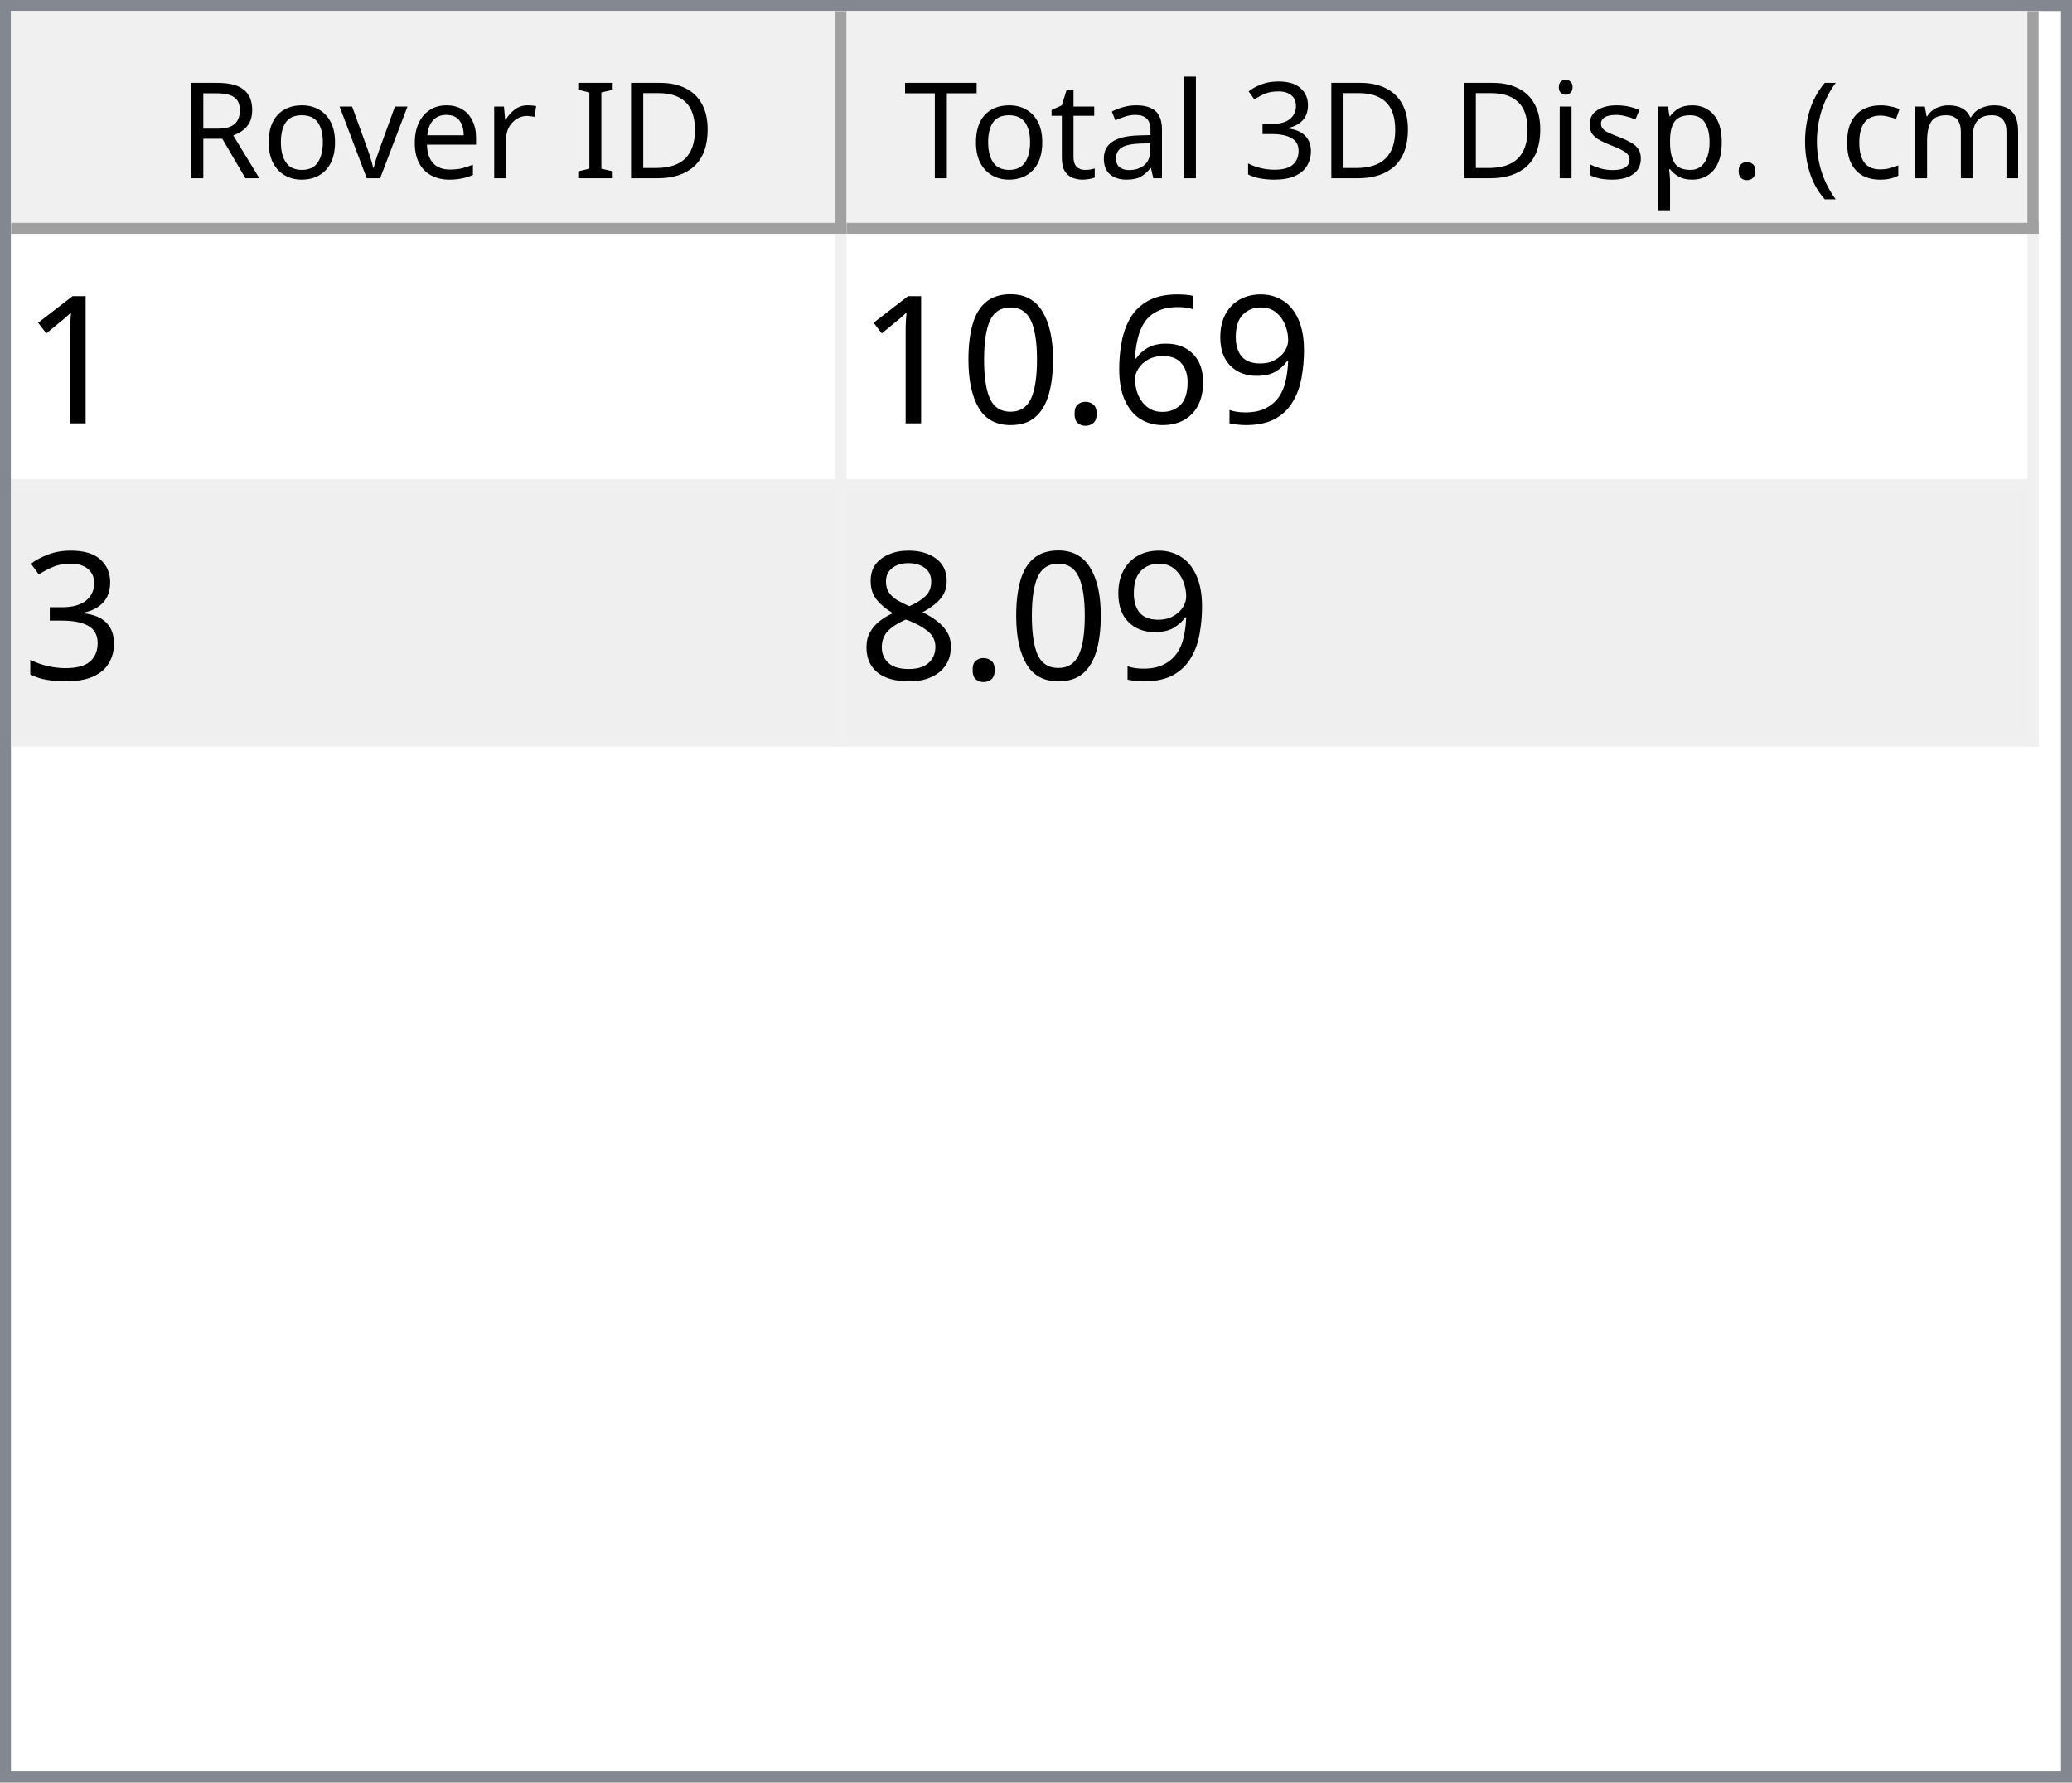
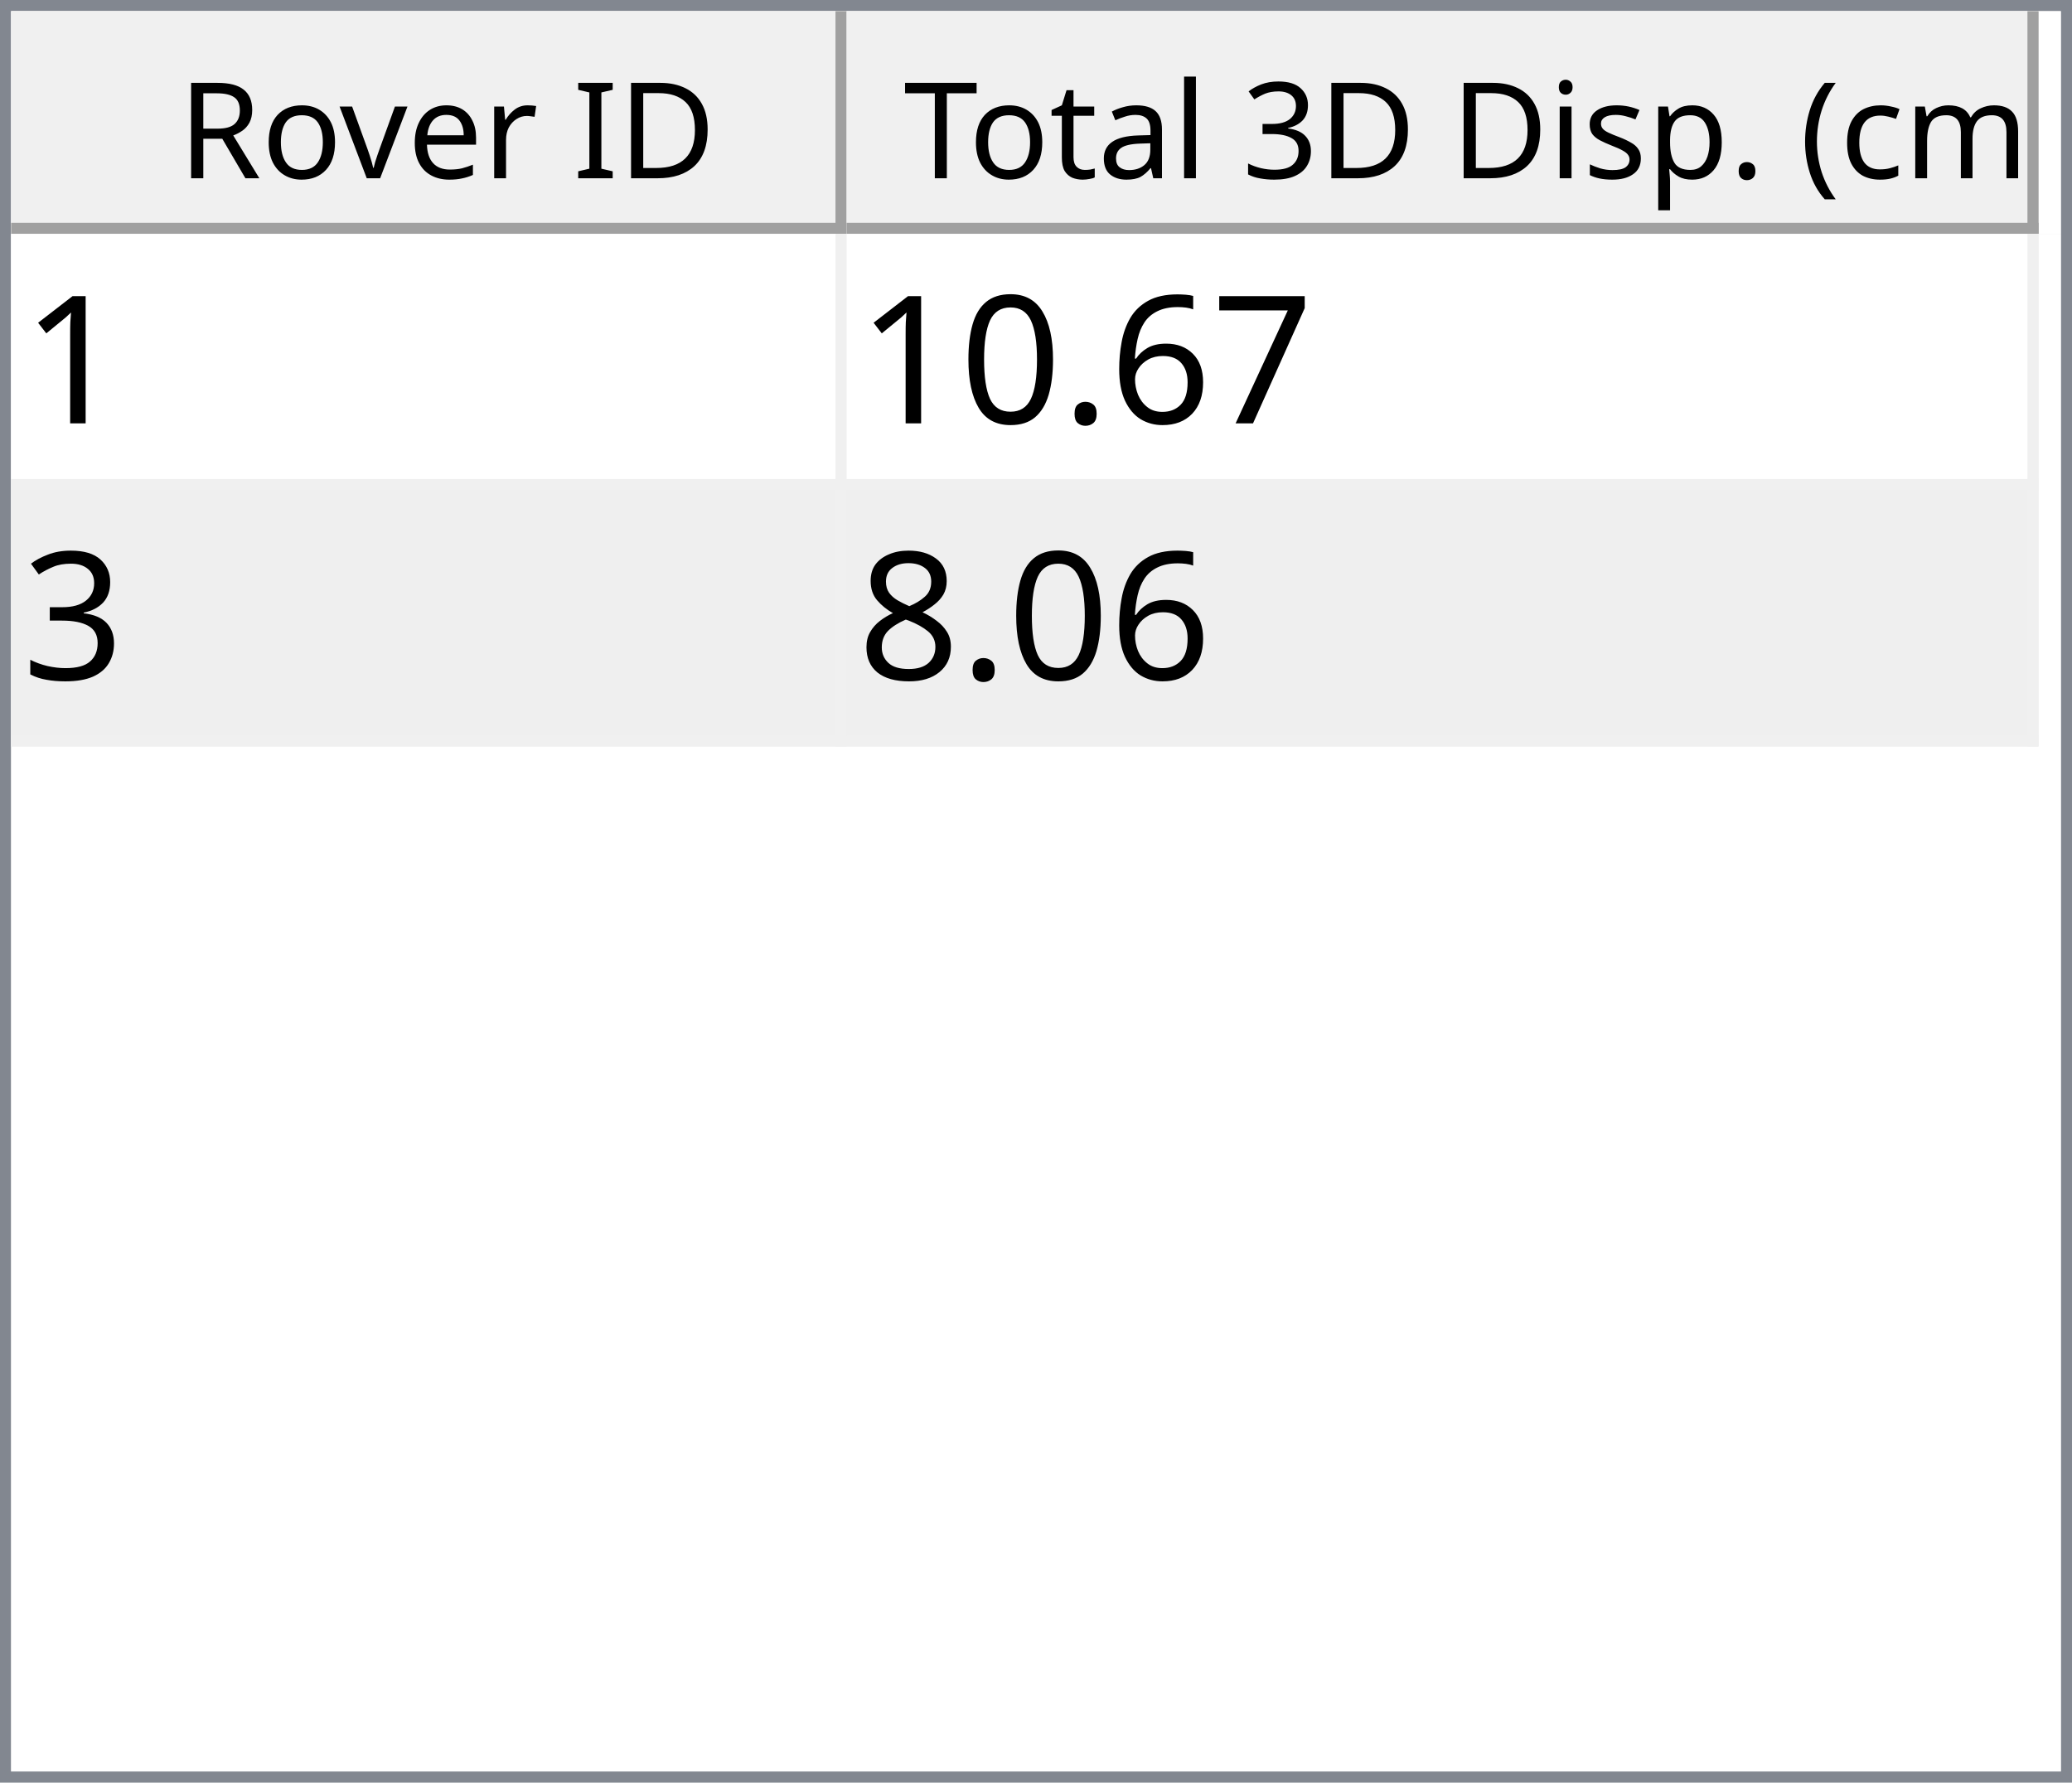
<svg xmlns="http://www.w3.org/2000/svg" style="fill-opacity:1; color-rendering:auto; color-interpolation:auto; text-rendering:auto; stroke:black; stroke-linecap:square; stroke-miterlimit:10; shape-rendering:auto; stroke-opacity:1; fill:black; stroke-dasharray:none; font-weight:normal; stroke-width:1; font-family:'Dialog'; font-style:normal; stroke-linejoin:miter; font-size:12px; stroke-dashoffset:0; image-rendering:auto;" width="186" height="160">
  <defs id="genericDefs" />
  <g>
    <defs id="defs1">
      <clipPath clipPathUnits="userSpaceOnUse" id="clipPath1">
        <path d="M0 0 L186 0 L186 160 L0 160 L0 0 Z" />
      </clipPath>
      <clipPath clipPathUnits="userSpaceOnUse" id="clipPath2">
        <path d="M0 0 L0 160 L186 160 L186 0 Z" />
      </clipPath>
      <clipPath clipPathUnits="userSpaceOnUse" id="clipPath3">
        <path d="M0 0 L0 20 L184 20 L184 0 Z" />
      </clipPath>
      <clipPath clipPathUnits="userSpaceOnUse" id="clipPath4">
        <path d="M0 0 L0 20 L75 20 L75 0 Z" />
      </clipPath>
      <clipPath clipPathUnits="userSpaceOnUse" id="clipPath5">
        <path d="M1 1 L1 19 L74 19 L74 1 Z" />
      </clipPath>
      <clipPath clipPathUnits="userSpaceOnUse" id="clipPath6">
        <path d="M0 0 L0 18 L73 18 L73 0 Z" />
      </clipPath>
      <clipPath clipPathUnits="userSpaceOnUse" id="clipPath7">
        <path d="M-0.5 -0.5 L-0.5 19.5 L74.5 19.5 L74.5 -0.5 Z" />
      </clipPath>
      <clipPath clipPathUnits="userSpaceOnUse" id="clipPath8">
        <path d="M0 0 L0 20 L107 20 L107 0 Z" />
      </clipPath>
      <clipPath clipPathUnits="userSpaceOnUse" id="clipPath9">
        <path d="M1 1 L1 19 L106 19 L106 1 Z" />
      </clipPath>
      <clipPath clipPathUnits="userSpaceOnUse" id="clipPath10">
        <path d="M0 0 L0 18 L105 18 L105 0 Z" />
      </clipPath>
      <clipPath clipPathUnits="userSpaceOnUse" id="clipPath11">
        <path d="M-0.5 -0.5 L-0.5 19.5 L106.5 19.5 L106.5 -0.5 Z" />
      </clipPath>
      <clipPath clipPathUnits="userSpaceOnUse" id="clipPath12">
        <path d="M0 0 L0 138 L184 138 L184 0 Z" />
      </clipPath>
      <clipPath clipPathUnits="userSpaceOnUse" id="clipPath13">
        <path d="M0 0 L0 46 L182 46 L182 0 Z" />
      </clipPath>
      <clipPath clipPathUnits="userSpaceOnUse" id="clipPath14">
        <path d="M-0.5 -0.5 L-0.5 45.5 L181.5 45.5 L181.5 -0.5 Z" />
      </clipPath>
      <clipPath clipPathUnits="userSpaceOnUse" id="clipPath15">
        <path d="M0 0 L0 22 L74 22 L74 0 Z" />
      </clipPath>
      <clipPath clipPathUnits="userSpaceOnUse" id="clipPath16">
        <path d="M0 0 L0 22 L106 22 L106 0 Z" />
      </clipPath>
      <font horiz-adv-x="64.551" id="font1">
        <font-face ascent="107.91" descent="25.098" units-per-em="100" style="font-style:normal; font-family:Segoe UI; font-weight:normal;" />
        <missing-glyph horiz-adv-x="64.551" d="M8.109 0 L8.109 68.266 L56.453 68.266 L56.453 0 L8.109 0 ZM15.328 7.234 L49.219 7.234 L49.219 61.031 L15.328 61.031 L15.328 7.234 Z" />
        <glyph unicode="D" horiz-adv-x="70.117" d="M9.188 0 L9.188 70.016 L28.516 70.016 Q65.531 70.016 65.531 35.891 Q65.531 19.672 55.25 9.836 Q44.969 0 27.734 0 L9.188 0 ZM17.391 62.594 L17.391 7.422 L27.828 7.422 Q41.609 7.422 49.273 14.797 Q56.938 22.172 56.938 35.688 Q56.938 62.594 28.328 62.594 L17.391 62.594 Z" />
        <glyph unicode="I" horiz-adv-x="26.611" d="M17.391 0 L9.188 0 L9.188 70.016 L17.391 70.016 L17.391 0 Z" />
        <glyph unicode=" " horiz-adv-x="27.393" d="" />
        <glyph unicode="r" horiz-adv-x="34.766" d="M34.188 41.891 Q32.078 43.5 28.125 43.5 Q23 43.5 19.555 38.672 Q16.109 33.844 16.109 25.484 L16.109 0 L8.109 0 L8.109 50 L16.109 50 L16.109 39.703 L16.312 39.703 Q18.016 44.969 21.531 47.922 Q25.047 50.875 29.391 50.875 Q32.516 50.875 34.188 50.203 L34.188 41.891 Z" />
        <glyph unicode="e" horiz-adv-x="52.295" d="M48.297 23 L12.984 23 Q13.188 14.656 17.484 10.109 Q21.781 5.562 29.297 5.562 Q37.75 5.562 44.828 11.141 L44.828 3.609 Q38.234 -1.172 27.391 -1.172 Q16.797 -1.172 10.742 5.641 Q4.688 12.453 4.688 24.812 Q4.688 36.469 11.305 43.82 Q17.922 51.172 27.734 51.172 Q37.547 51.172 42.922 44.828 Q48.297 38.484 48.297 27.203 L48.297 23 ZM40.094 29.781 Q40.047 36.719 36.75 40.578 Q33.453 44.438 27.594 44.438 Q21.922 44.438 17.969 40.383 Q14.016 36.328 13.094 29.781 L40.094 29.781 Z" />
        <glyph unicode="v" horiz-adv-x="47.9" d="M47.406 50 L27.484 0 L19.625 0 L0.688 50 L9.469 50 L22.172 13.672 Q23.578 9.672 23.922 6.688 L24.125 6.688 Q24.609 10.453 25.688 13.484 L38.969 50 L47.406 50 Z" />
        <glyph unicode="o" horiz-adv-x="58.594" d="M29 -1.172 Q17.922 -1.172 11.305 5.836 Q4.688 12.844 4.688 24.422 Q4.688 37.016 11.57 44.094 Q18.453 51.172 30.172 51.172 Q41.359 51.172 47.633 44.289 Q53.906 37.406 53.906 25.203 Q53.906 13.234 47.141 6.031 Q40.375 -1.172 29 -1.172 ZM29.594 44.438 Q21.875 44.438 17.383 39.188 Q12.891 33.938 12.891 24.703 Q12.891 15.828 17.43 10.695 Q21.969 5.562 29.594 5.562 Q37.359 5.562 41.531 10.594 Q45.703 15.625 45.703 24.906 Q45.703 34.281 41.531 39.359 Q37.359 44.438 29.594 44.438 Z" />
        <glyph unicode="R" horiz-adv-x="59.814" d="M59.375 0 L49.609 0 L37.891 19.625 Q36.281 22.359 34.766 24.289 Q33.25 26.219 31.664 27.438 Q30.078 28.656 28.25 29.219 Q26.422 29.781 24.125 29.781 L17.391 29.781 L17.391 0 L9.188 0 L9.188 70.016 L30.078 70.016 Q34.672 70.016 38.555 68.867 Q42.438 67.719 45.289 65.375 Q48.141 63.031 49.758 59.547 Q51.375 56.062 51.375 51.375 Q51.375 47.703 50.273 44.656 Q49.172 41.609 47.148 39.211 Q45.125 36.812 42.266 35.133 Q39.406 33.453 35.844 32.516 L35.844 32.328 Q37.594 31.547 38.891 30.547 Q40.188 29.547 41.359 28.18 Q42.531 26.812 43.68 25.078 Q44.828 23.344 46.234 21.047 L59.375 0 ZM17.391 62.594 L17.391 37.203 L28.516 37.203 Q31.594 37.203 34.203 38.133 Q36.812 39.062 38.719 40.797 Q40.625 42.531 41.703 45.047 Q42.781 47.562 42.781 50.688 Q42.781 56.297 39.141 59.445 Q35.5 62.594 28.609 62.594 L17.391 62.594 Z" />
        <glyph unicode=")" horiz-adv-x="30.176" d="M8.297 -15.922 L1.172 -15.922 Q16.406 2.344 16.406 26.812 Q16.406 51.469 1.078 70.016 L8.297 70.016 Q23.531 52.156 23.531 26.703 Q23.531 1.375 8.297 -15.922 Z" />
        <glyph unicode="m" horiz-adv-x="86.133" d="M79.109 0 L71.094 0 L71.094 28.719 Q71.094 37.016 68.531 40.727 Q65.969 44.438 59.906 44.438 Q54.781 44.438 51.195 39.75 Q47.609 35.062 47.609 28.516 L47.609 0 L39.594 0 L39.594 29.688 Q39.594 44.438 28.219 44.438 Q22.953 44.438 19.531 40.016 Q16.109 35.594 16.109 28.516 L16.109 0 L8.109 0 L8.109 50 L16.109 50 L16.109 42.094 L16.312 42.094 Q21.625 51.172 31.844 51.172 Q36.969 51.172 40.773 48.312 Q44.578 45.453 46 40.828 Q51.562 51.172 62.594 51.172 Q79.109 51.172 79.109 30.812 L79.109 0 Z" />
        <glyph unicode="c" horiz-adv-x="46.191" d="M42.188 2.297 Q36.422 -1.172 28.516 -1.172 Q17.828 -1.172 11.258 5.789 Q4.688 12.75 4.688 23.828 Q4.688 36.188 11.766 43.68 Q18.844 51.172 30.672 51.172 Q37.25 51.172 42.281 48.734 L42.281 40.531 Q36.719 44.438 30.375 44.438 Q22.703 44.438 17.797 38.945 Q12.891 33.453 12.891 24.516 Q12.891 15.719 17.508 10.641 Q22.125 5.562 29.891 5.562 Q36.422 5.562 42.188 9.906 L42.188 2.297 Z" />
        <glyph unicode="(" horiz-adv-x="30.176" d="M29.109 -15.922 L21.969 -15.922 Q6.844 1.375 6.844 26.703 Q6.844 52.156 21.969 70.016 L29.203 70.016 Q13.875 51.469 13.875 26.812 Q13.875 2.344 29.109 -15.922 Z" />
        <glyph unicode="." horiz-adv-x="21.68" d="M10.891 -1.078 Q8.641 -1.078 7.055 0.539 Q5.469 2.156 5.469 4.391 Q5.469 6.641 7.055 8.273 Q8.641 9.906 10.891 9.906 Q13.188 9.906 14.797 8.273 Q16.406 6.641 16.406 4.391 Q16.406 2.156 14.797 0.539 Q13.188 -1.078 10.891 -1.078 Z" />
        <glyph unicode="p" horiz-adv-x="58.789" d="M16.312 7.234 L16.109 7.234 L16.109 -23 L8.109 -23 L8.109 50 L16.109 50 L16.109 41.219 L16.312 41.219 Q22.219 51.172 33.594 51.172 Q43.266 51.172 48.688 44.461 Q54.109 37.75 54.109 26.469 Q54.109 13.922 48 6.375 Q41.891 -1.172 31.297 -1.172 Q21.578 -1.172 16.312 7.234 ZM16.109 27.391 L16.109 20.406 Q16.109 14.203 20.141 9.883 Q24.172 5.562 30.375 5.562 Q37.641 5.562 41.773 11.133 Q45.906 16.703 45.906 26.609 Q45.906 34.969 42.047 39.703 Q38.188 44.438 31.594 44.438 Q24.609 44.438 20.359 39.578 Q16.109 34.719 16.109 27.391 Z" />
        <glyph unicode="s" horiz-adv-x="42.432" d="M5.078 1.812 L5.078 10.406 Q11.625 5.562 19.484 5.562 Q30.031 5.562 30.031 12.594 Q30.031 14.594 29.125 15.992 Q28.219 17.391 26.68 18.461 Q25.141 19.531 23.07 20.383 Q21 21.234 18.609 22.172 Q15.281 23.484 12.766 24.828 Q10.25 26.172 8.57 27.859 Q6.891 29.547 6.031 31.695 Q5.172 33.844 5.172 36.719 Q5.172 40.234 6.789 42.945 Q8.406 45.656 11.086 47.484 Q13.766 49.312 17.211 50.242 Q20.656 51.172 24.312 51.172 Q30.812 51.172 35.938 48.922 L35.938 40.828 Q30.422 44.438 23.25 44.438 Q21 44.438 19.195 43.922 Q17.391 43.406 16.094 42.477 Q14.797 41.547 14.086 40.258 Q13.375 38.969 13.375 37.406 Q13.375 35.453 14.086 34.133 Q14.797 32.812 16.164 31.789 Q17.531 30.766 19.484 29.938 Q21.438 29.109 23.922 28.125 Q27.25 26.859 29.883 25.516 Q32.516 24.172 34.375 22.484 Q36.234 20.797 37.234 18.602 Q38.234 16.406 38.234 13.375 Q38.234 9.672 36.602 6.938 Q34.969 4.203 32.234 2.398 Q29.5 0.594 25.93 -0.289 Q22.359 -1.172 18.453 -1.172 Q10.75 -1.172 5.078 1.812 Z" />
        <glyph unicode="i" horiz-adv-x="24.219" d="M12.203 62.703 Q10.062 62.703 8.547 64.164 Q7.031 65.625 7.031 67.875 Q7.031 70.125 8.547 71.609 Q10.062 73.094 12.203 73.094 Q14.406 73.094 15.945 71.609 Q17.484 70.125 17.484 67.875 Q17.484 65.719 15.945 64.211 Q14.406 62.703 12.203 62.703 ZM16.109 0 L8.109 0 L8.109 50 L16.109 50 L16.109 0 Z" />
        <glyph unicode="3" horiz-adv-x="53.906" d="M46.531 19.828 Q46.531 15.094 44.75 11.211 Q42.969 7.328 39.719 4.57 Q36.469 1.812 31.93 0.297 Q27.391 -1.219 21.922 -1.219 Q11.922 -1.219 6 2.594 L6 11.188 Q13.094 5.609 22.219 5.609 Q25.875 5.609 28.828 6.539 Q31.781 7.469 33.906 9.227 Q36.031 10.984 37.18 13.477 Q38.328 15.969 38.328 19.094 Q38.328 32.812 18.797 32.812 L12.984 32.812 L12.984 39.594 L18.5 39.594 Q35.797 39.594 35.797 52.484 Q35.797 64.406 22.609 64.406 Q15.188 64.406 8.688 59.422 L8.688 67.188 Q15.375 71.188 24.609 71.188 Q29 71.188 32.57 69.969 Q36.141 68.75 38.68 66.555 Q41.219 64.359 42.609 61.281 Q44 58.203 44 54.5 Q44 40.672 30.031 36.719 L30.031 36.531 Q33.594 36.141 36.625 34.797 Q39.656 33.453 41.852 31.305 Q44.047 29.156 45.289 26.25 Q46.531 23.344 46.531 19.828 Z" />
        <glyph unicode="l" horiz-adv-x="24.219" d="M16.109 0 L8.109 0 L8.109 74.031 L16.109 74.031 L16.109 0 Z" />
        <glyph unicode="a" horiz-adv-x="50.879" d="M43.891 0 L35.891 0 L35.891 7.812 L35.688 7.812 Q30.469 -1.172 20.312 -1.172 Q12.844 -1.172 8.617 2.781 Q4.391 6.734 4.391 13.281 Q4.391 27.297 20.906 29.594 L35.891 31.688 Q35.891 44.438 25.594 44.438 Q16.547 44.438 9.281 38.281 L9.281 46.484 Q16.656 51.172 26.266 51.172 Q43.891 51.172 43.891 32.516 L43.891 0 ZM35.891 25.297 L23.828 23.641 Q18.266 22.859 15.43 20.875 Q12.594 18.891 12.594 13.875 Q12.594 10.203 15.211 7.883 Q17.828 5.562 22.172 5.562 Q28.125 5.562 32.008 9.742 Q35.891 13.922 35.891 20.312 L35.891 25.297 Z" />
        <glyph unicode="t" horiz-adv-x="33.887" d="M31.297 0.484 Q28.469 -1.078 23.828 -1.078 Q10.688 -1.078 10.688 13.578 L10.688 43.172 L2.094 43.172 L2.094 50 L10.688 50 L10.688 62.203 L18.703 64.797 L18.703 50 L31.297 50 L31.297 43.172 L18.703 43.172 L18.703 14.984 Q18.703 9.969 20.414 7.82 Q22.125 5.672 26.078 5.672 Q29.109 5.672 31.297 7.328 L31.297 0.484 Z" />
        <glyph unicode="T" horiz-adv-x="52.393" d="M50.594 62.594 L30.375 62.594 L30.375 0 L22.172 0 L22.172 62.594 L2 62.594 L2 70.016 L50.594 70.016 L50.594 62.594 Z" />
      </font>
      <font horiz-adv-x="75.0" id="font2">
        <font-face ascent="100.537" descent="21.973" units-per-em="100" style="font-style:normal; font-family:sans-serif; font-weight:normal;" />
        <missing-glyph horiz-adv-x="75.0" d="M12.5 0 L12.5 62.5 L62.5 62.5 L62.5 0 L12.5 0 ZM14.062 1.562 L60.938 1.562 L60.938 60.938 L14.062 60.938 L14.062 1.562 Z" />
        <glyph unicode="1" horiz-adv-x="55.615" d="M37.25 0 L28.469 0 L28.469 56 Q25.297 52.984 20.141 49.953 Q14.984 46.922 10.891 45.406 L10.891 53.906 Q18.266 57.375 23.781 62.305 Q29.297 67.234 31.594 71.875 L37.25 71.875 L37.25 0 Z" />
-         <glyph unicode="9" horiz-adv-x="55.615" d="M5.469 16.547 L13.922 17.328 Q14.984 11.375 18.016 8.688 Q21.047 6 25.781 6 Q29.828 6 32.883 7.859 Q35.938 9.719 37.891 12.82 Q39.844 15.922 41.164 21.195 Q42.484 26.469 42.484 31.938 Q42.484 32.516 42.438 33.688 Q39.797 29.5 35.234 26.883 Q30.672 24.266 25.344 24.266 Q16.453 24.266 10.305 30.711 Q4.156 37.156 4.156 47.703 Q4.156 58.594 10.578 65.234 Q17 71.875 26.656 71.875 Q33.641 71.875 39.43 68.117 Q45.219 64.359 48.219 57.398 Q51.219 50.438 51.219 37.25 Q51.219 23.531 48.242 15.406 Q45.266 7.281 39.383 3.031 Q33.5 -1.219 25.594 -1.219 Q17.188 -1.219 11.867 3.445 Q6.547 8.109 5.469 16.547 ZM41.453 48.141 Q41.453 55.719 37.43 60.156 Q33.406 64.594 27.734 64.594 Q21.875 64.594 17.531 59.812 Q13.188 55.031 13.188 47.406 Q13.188 40.578 17.312 36.305 Q21.438 32.031 27.484 32.031 Q33.594 32.031 37.523 36.305 Q41.453 40.578 41.453 48.141 Z" />
+         <glyph unicode="7" horiz-adv-x="55.615" d="M4.734 62.203 L4.734 70.656 L51.078 70.656 L51.078 63.812 Q44.234 56.547 37.523 44.484 Q30.812 32.422 27.156 19.672 Q24.516 10.688 23.781 0 L14.75 0 Q14.891 8.453 18.062 20.414 Q21.234 32.375 27.172 43.484 Q33.109 54.594 39.797 62.203 L4.734 62.203 Z" />
        <glyph unicode="6" horiz-adv-x="55.615" d="M49.75 54.047 L41.016 53.375 Q39.844 58.547 37.703 60.891 Q34.125 64.656 28.906 64.656 Q24.703 64.656 21.531 62.312 Q17.391 59.281 14.992 53.469 Q12.594 47.656 12.5 36.922 Q15.672 41.75 20.266 44.094 Q24.859 46.438 29.891 46.438 Q38.672 46.438 44.852 39.969 Q51.031 33.5 51.031 23.25 Q51.031 16.5 48.125 10.719 Q45.219 4.938 40.141 1.859 Q35.062 -1.219 28.609 -1.219 Q17.625 -1.219 10.695 6.859 Q3.766 14.938 3.766 33.5 Q3.766 54.25 11.422 63.672 Q18.109 71.875 29.438 71.875 Q37.891 71.875 43.289 67.141 Q48.688 62.406 49.75 54.047 ZM13.875 23.188 Q13.875 18.656 15.797 14.508 Q17.719 10.359 21.188 8.18 Q24.656 6 28.469 6 Q34.031 6 38.039 10.492 Q42.047 14.984 42.047 22.703 Q42.047 30.125 38.086 34.398 Q34.125 38.672 28.125 38.672 Q22.172 38.672 18.023 34.398 Q13.875 30.125 13.875 23.188 Z" />
        <glyph unicode="." horiz-adv-x="27.783" d="M9.078 0 L9.078 10.016 L19.094 10.016 L19.094 0 L9.078 0 Z" />
        <glyph unicode="0" horiz-adv-x="55.615" d="M4.156 35.297 Q4.156 48 6.766 55.742 Q9.375 63.484 14.523 67.68 Q19.672 71.875 27.484 71.875 Q33.25 71.875 37.594 69.555 Q41.938 67.234 44.773 62.867 Q47.609 58.5 49.219 52.227 Q50.828 45.953 50.828 35.297 Q50.828 22.703 48.242 14.969 Q45.656 7.234 40.508 3.008 Q35.359 -1.219 27.484 -1.219 Q17.141 -1.219 11.234 6.203 Q4.156 15.141 4.156 35.297 ZM13.188 35.297 Q13.188 17.672 17.312 11.836 Q21.438 6 27.484 6 Q33.547 6 37.672 11.859 Q41.797 17.719 41.797 35.297 Q41.797 52.984 37.672 58.789 Q33.547 64.594 27.391 64.594 Q21.344 64.594 17.719 59.469 Q13.188 52.938 13.188 35.297 Z" />
        <glyph unicode="3" horiz-adv-x="55.615" d="M4.203 18.891 L12.984 20.062 Q14.5 12.594 18.141 9.297 Q21.781 6 27 6 Q33.203 6 37.477 10.297 Q41.75 14.594 41.75 20.953 Q41.75 27 37.797 30.93 Q33.844 34.859 27.734 34.859 Q25.25 34.859 21.531 33.891 L22.516 41.609 Q23.391 41.5 23.922 41.5 Q29.547 41.5 34.039 44.43 Q38.531 47.359 38.531 53.469 Q38.531 58.297 35.258 61.477 Q31.984 64.656 26.812 64.656 Q21.688 64.656 18.266 61.43 Q14.844 58.203 13.875 51.766 L5.078 53.328 Q6.688 62.156 12.398 67.016 Q18.109 71.875 26.609 71.875 Q32.469 71.875 37.398 69.359 Q42.328 66.844 44.945 62.5 Q47.562 58.156 47.562 53.266 Q47.562 48.641 45.07 44.828 Q42.578 41.016 37.703 38.766 Q44.047 37.312 47.562 32.695 Q51.078 28.078 51.078 21.141 Q51.078 11.766 44.242 5.25 Q37.406 -1.266 26.953 -1.266 Q17.531 -1.266 11.305 4.352 Q5.078 9.969 4.203 18.891 Z" />
        <glyph unicode="8" horiz-adv-x="55.615" d="M17.672 38.812 Q12.203 40.828 9.57 44.539 Q6.938 48.25 6.938 53.422 Q6.938 61.234 12.555 66.555 Q18.172 71.875 27.484 71.875 Q36.859 71.875 42.578 66.43 Q48.297 60.984 48.297 53.172 Q48.297 48.188 45.68 44.508 Q43.062 40.828 37.75 38.812 Q44.344 36.672 47.781 31.883 Q51.219 27.094 51.219 20.453 Q51.219 11.281 44.727 5.031 Q38.234 -1.219 27.641 -1.219 Q17.047 -1.219 10.547 5.055 Q4.047 11.328 4.047 20.703 Q4.047 27.688 7.594 32.398 Q11.141 37.109 17.672 38.812 ZM15.922 53.719 Q15.922 48.641 19.195 45.414 Q22.469 42.188 27.688 42.188 Q32.766 42.188 36.016 45.383 Q39.266 48.578 39.266 53.219 Q39.266 58.062 35.914 61.359 Q32.562 64.656 27.594 64.656 Q22.562 64.656 19.242 61.43 Q15.922 58.203 15.922 53.719 ZM13.094 20.656 Q13.094 16.891 14.875 13.375 Q16.656 9.859 20.172 7.93 Q23.688 6 27.734 6 Q34.031 6 38.133 10.055 Q42.234 14.109 42.234 20.359 Q42.234 26.703 38.016 30.859 Q33.797 35.016 27.438 35.016 Q21.234 35.016 17.164 30.914 Q13.094 26.812 13.094 20.656 Z" />
      </font>
    </defs>
    <g style="fill:white; stroke:white;">
      <rect x="0" y="0" width="186" style="clip-path:url(#clipPath1); stroke:none;" height="160" />
    </g>
    <g style="fill:white; text-rendering:optimizeSpeed; color-rendering:optimizeSpeed; image-rendering:optimizeSpeed; shape-rendering:crispEdges; stroke:white; color-interpolation:sRGB;">
      <rect x="0" width="186" height="160" y="0" style="stroke:none;" />
      <path style="stroke:none;" d="M0 160 L186 160 L186 0 L0 0 Z" />
    </g>
    <g style="fill:rgb(240,240,240); font-family:'Segoe UI'; stroke:rgb(240,240,240);">
      <rect x="0" y="0" width="186" style="clip-path:url(#clipPath2); stroke:none;" height="160" />
    </g>
    <g style="fill:rgb(130,135,144); font-family:'Segoe UI'; stroke:rgb(130,135,144);">
      <path d="M0 0 L186 0 L186 160 L0 160 L0 0 ZM1 1 L185 1 L185 159 L1 159 L1 1 Z" style="fill-rule:evenodd; clip-path:url(#clipPath2); stroke:none;" />
    </g>
    <g style="fill:white; font-family:'Segoe UI'; stroke:white;" transform="translate(1,1)">
      <rect x="0" y="0" width="184" style="clip-path:url(#clipPath3); stroke:none;" height="20" />
    </g>
    <g style="fill:rgb(240,240,240); font-family:'Segoe UI'; stroke:rgb(240,240,240);" transform="translate(1,1)">
      <rect x="0" y="0" width="75" style="clip-path:url(#clipPath4); stroke:none;" height="20" />
    </g>
    <g style="font-family:'Segoe UI';" transform="translate(2,2)">
      <text x="14" xml:space="preserve" y="14" style="clip-path:url(#clipPath6); stroke:none;">Rover ID</text>
    </g>
    <g style="fill:rgb(160,160,160); font-family:'Segoe UI'; stroke:rgb(160,160,160); stroke-linejoin:bevel;" transform="translate(1.5,1.5)">
      <line x1="74" x2="74" y1="0" style="fill:none; clip-path:url(#clipPath7);" y2="19" />
    </g>
    <g style="fill:rgb(160,160,160); font-family:'Segoe UI'; stroke:rgb(160,160,160); stroke-linejoin:bevel;" transform="matrix(1,0,0,1,1,1) translate(0.5,0.5)">
      <line x1="0" x2="74" y1="19" style="fill:none; clip-path:url(#clipPath7);" y2="19" />
    </g>
    <g style="fill:rgb(240,240,240); font-family:'Segoe UI'; stroke:rgb(240,240,240);" transform="translate(76,1)">
      <rect x="0" y="0" width="107" style="clip-path:url(#clipPath8); stroke:none;" height="20" />
    </g>
    <g style="font-family:'Segoe UI';" transform="translate(77,2)">
      <text x="1" xml:space="preserve" y="14" style="clip-path:url(#clipPath10); stroke:none;"> Total 3D Disp. (cm)</text>
    </g>
    <g style="fill:rgb(160,160,160); font-family:'Segoe UI'; stroke:rgb(160,160,160); stroke-linejoin:bevel;" transform="translate(76.5,1.5)">
      <line x1="106" x2="106" y1="0" style="fill:none; clip-path:url(#clipPath11);" y2="19" />
    </g>
    <g style="fill:rgb(160,160,160); font-family:'Segoe UI'; stroke:rgb(160,160,160); stroke-linejoin:bevel;" transform="matrix(1,0,0,1,76,1) translate(0.5,0.5)">
      <line x1="0" x2="106" y1="19" style="fill:none; clip-path:url(#clipPath11);" y2="19" />
    </g>
    <g style="fill:white; font-family:'Segoe UI'; stroke:white;" transform="translate(1,21)">
      <rect x="0" y="0" width="184" style="clip-path:url(#clipPath12); stroke:none;" height="138" />
    </g>
    <g style="fill:rgb(240,240,240); font-size:16px; font-family:sans-serif; stroke:rgb(240,240,240);" transform="translate(1,21)">
      <rect x="0" y="0" width="182" style="clip-path:url(#clipPath13); stroke:none;" height="46" />
      <line transform="translate(0.5,0.5)" x1="0" x2="181" y1="22" style="clip-path:url(#clipPath14); fill:none; stroke-linejoin:bevel;" y2="22" />
    </g>
    <g transform="matrix(1,0,0,1,1,21) translate(0.5,0.5)" style="fill:rgb(240,240,240); font-size:16px; font-family:sans-serif; stroke:rgb(240,240,240); stroke-linejoin:bevel;">
      <line x1="0" x2="181" y1="45" style="fill:none; clip-path:url(#clipPath14);" y2="45" />
    </g>
    <g transform="matrix(1,0,0,1,1,21) translate(0.5,0.5)" style="fill:rgb(240,240,240); font-size:16px; font-family:sans-serif; stroke:rgb(240,240,240); stroke-linejoin:bevel;">
      <line x1="74" x2="74" y1="0" style="fill:none; clip-path:url(#clipPath14);" y2="45" />
    </g>
    <g transform="matrix(1,0,0,1,1,21) translate(0.5,0.5)" style="fill:rgb(240,240,240); font-size:16px; font-family:sans-serif; stroke:rgb(240,240,240); stroke-linejoin:bevel;">
      <line x1="181" x2="181" y1="0" style="fill:none; clip-path:url(#clipPath14);" y2="45" />
    </g>
    <g style="fill:white; font-size:16px; font-family:sans-serif; stroke:white;" transform="matrix(1,0,0,1,1,21)">
      <rect x="0" y="0" width="74" style="clip-path:url(#clipPath15); stroke:none;" height="22" />
      <text x="1" y="17" style="fill:black; clip-path:url(#clipPath15); stroke:none;" xml:space="preserve">1</text>
    </g>
    <g style="fill:white; font-size:16px; font-family:sans-serif; stroke:white;" transform="matrix(1,0,0,1,1,21) translate(75,0)">
      <rect x="0" y="0" width="106" style="clip-path:url(#clipPath16); stroke:none;" height="22" />
-       <text x="1" y="17" style="fill:black; clip-path:url(#clipPath16); stroke:none;" xml:space="preserve">10.69</text>
+       <text x="1" y="17" style="fill:black; clip-path:url(#clipPath16); stroke:none;" xml:space="preserve">10.67</text>
    </g>
    <g style="fill:rgb(239,239,239); font-size:16px; font-family:sans-serif; stroke:rgb(239,239,239);" transform="matrix(1,0,0,1,1,21) translate(0,23)">
      <rect x="0" y="0" width="74" style="clip-path:url(#clipPath15); stroke:none;" height="22" />
      <text x="1" y="17" style="fill:black; clip-path:url(#clipPath15); stroke:none;" xml:space="preserve">3</text>
    </g>
    <g style="fill:rgb(239,239,239); font-size:16px; font-family:sans-serif; stroke:rgb(239,239,239);" transform="matrix(1,0,0,1,1,21) translate(75,23)">
      <rect x="0" y="0" width="106" style="clip-path:url(#clipPath16); stroke:none;" height="22" />
-       <text x="1" y="17" style="fill:black; clip-path:url(#clipPath16); stroke:none;" xml:space="preserve">8.09</text>
+       <text x="1" y="17" style="fill:black; clip-path:url(#clipPath16); stroke:none;" xml:space="preserve">8.06</text>
    </g>
  </g>
</svg>
